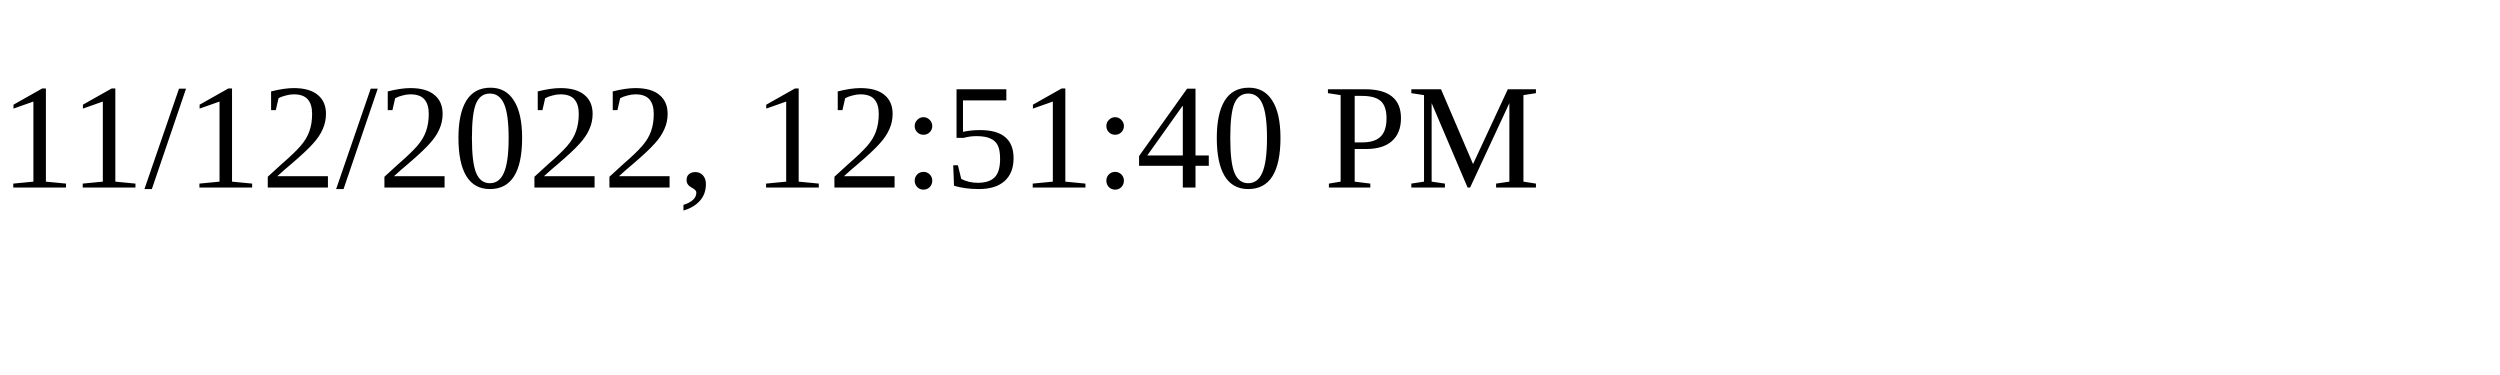
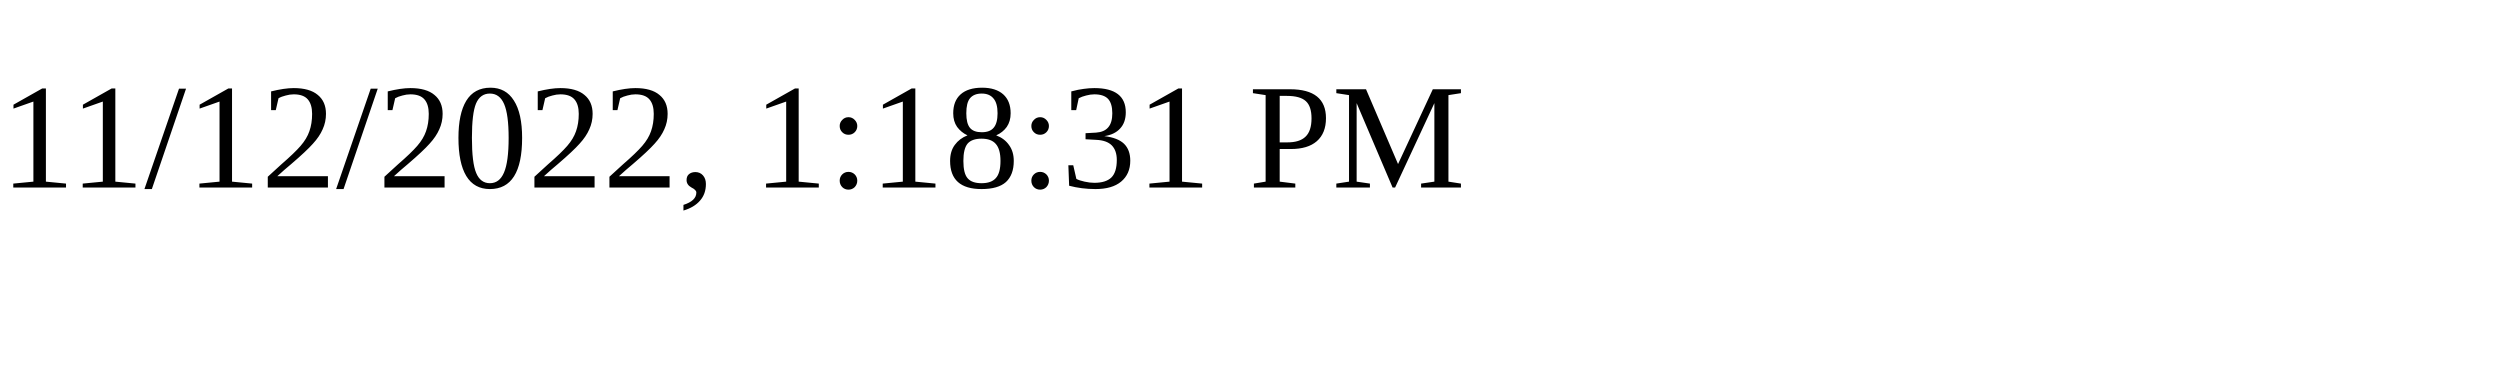
<svg xmlns="http://www.w3.org/2000/svg" height="30" width="200">
-   <text x="0" y="15">11/12/2022, 12:51:40 PM</text>
+   <text x="0" y="15">11/12/2022, 1:18:31 PM</text>
</svg>
